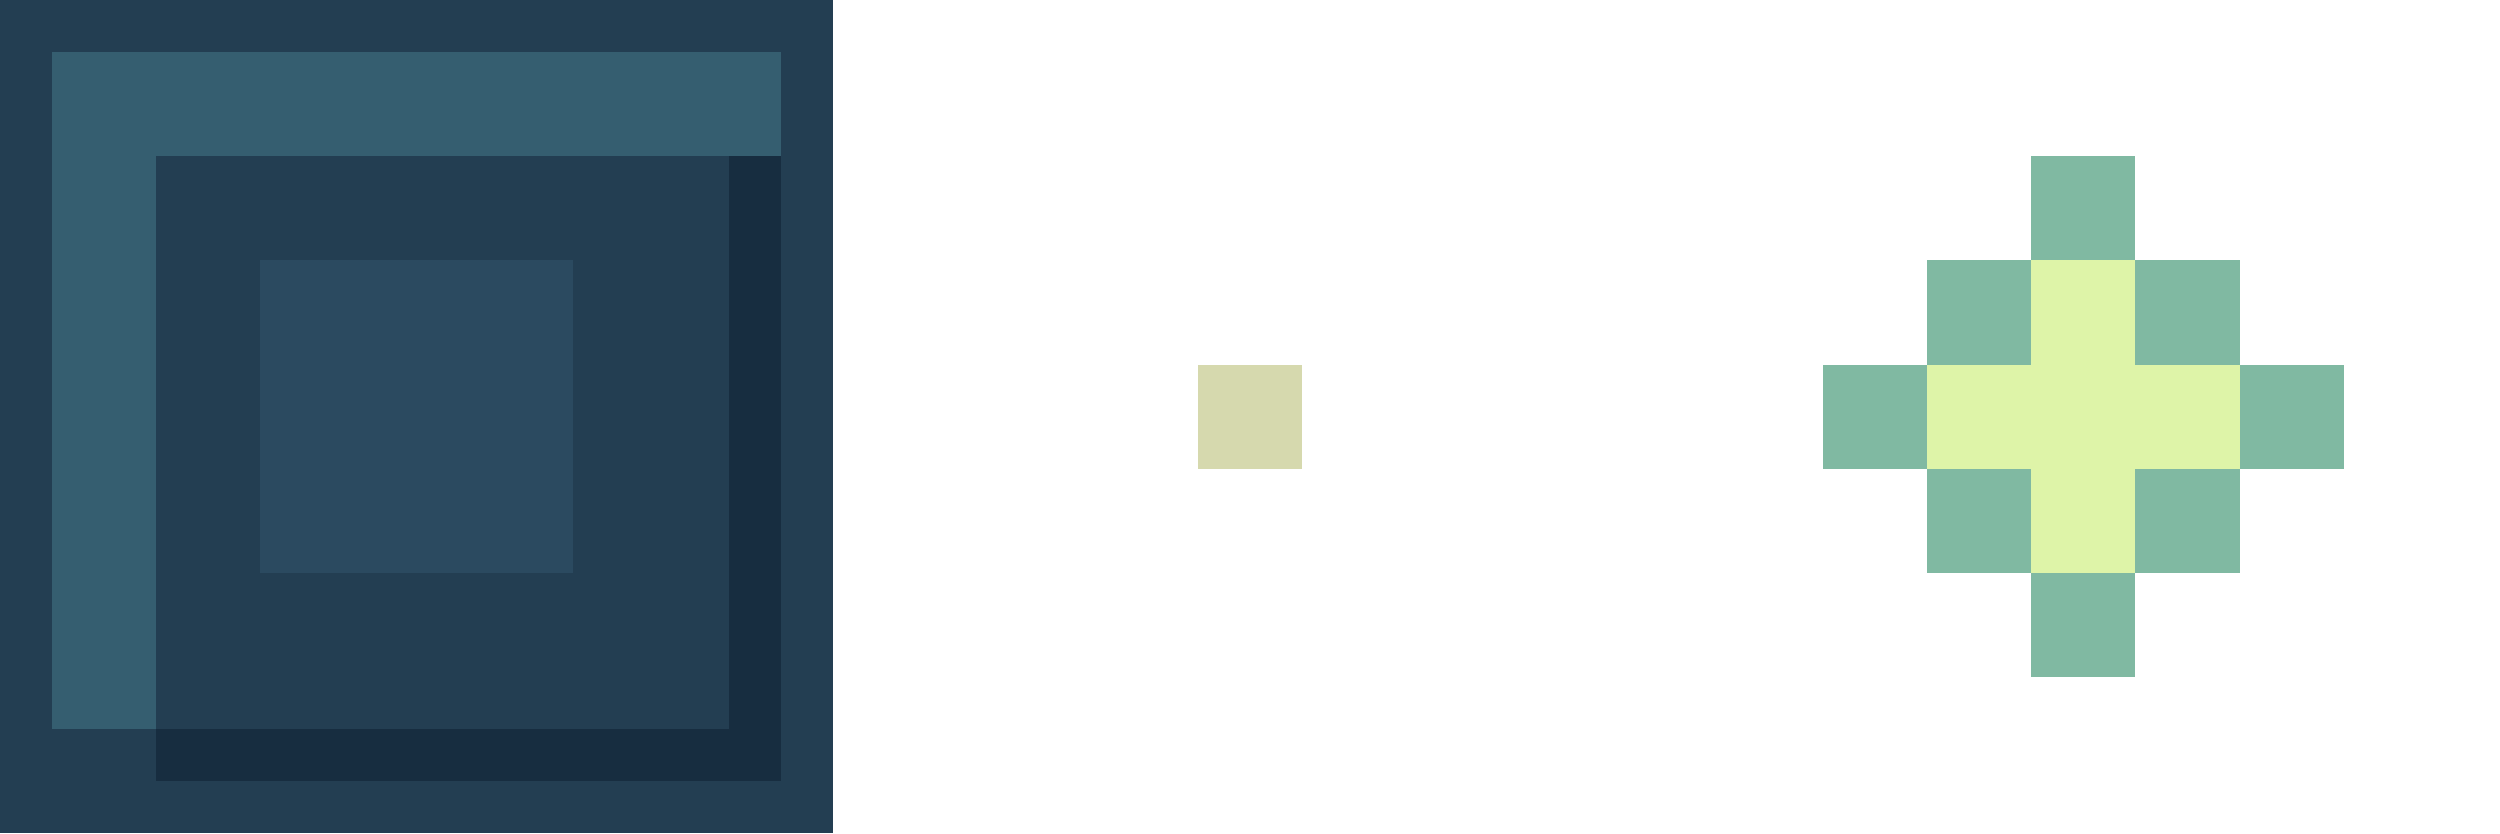
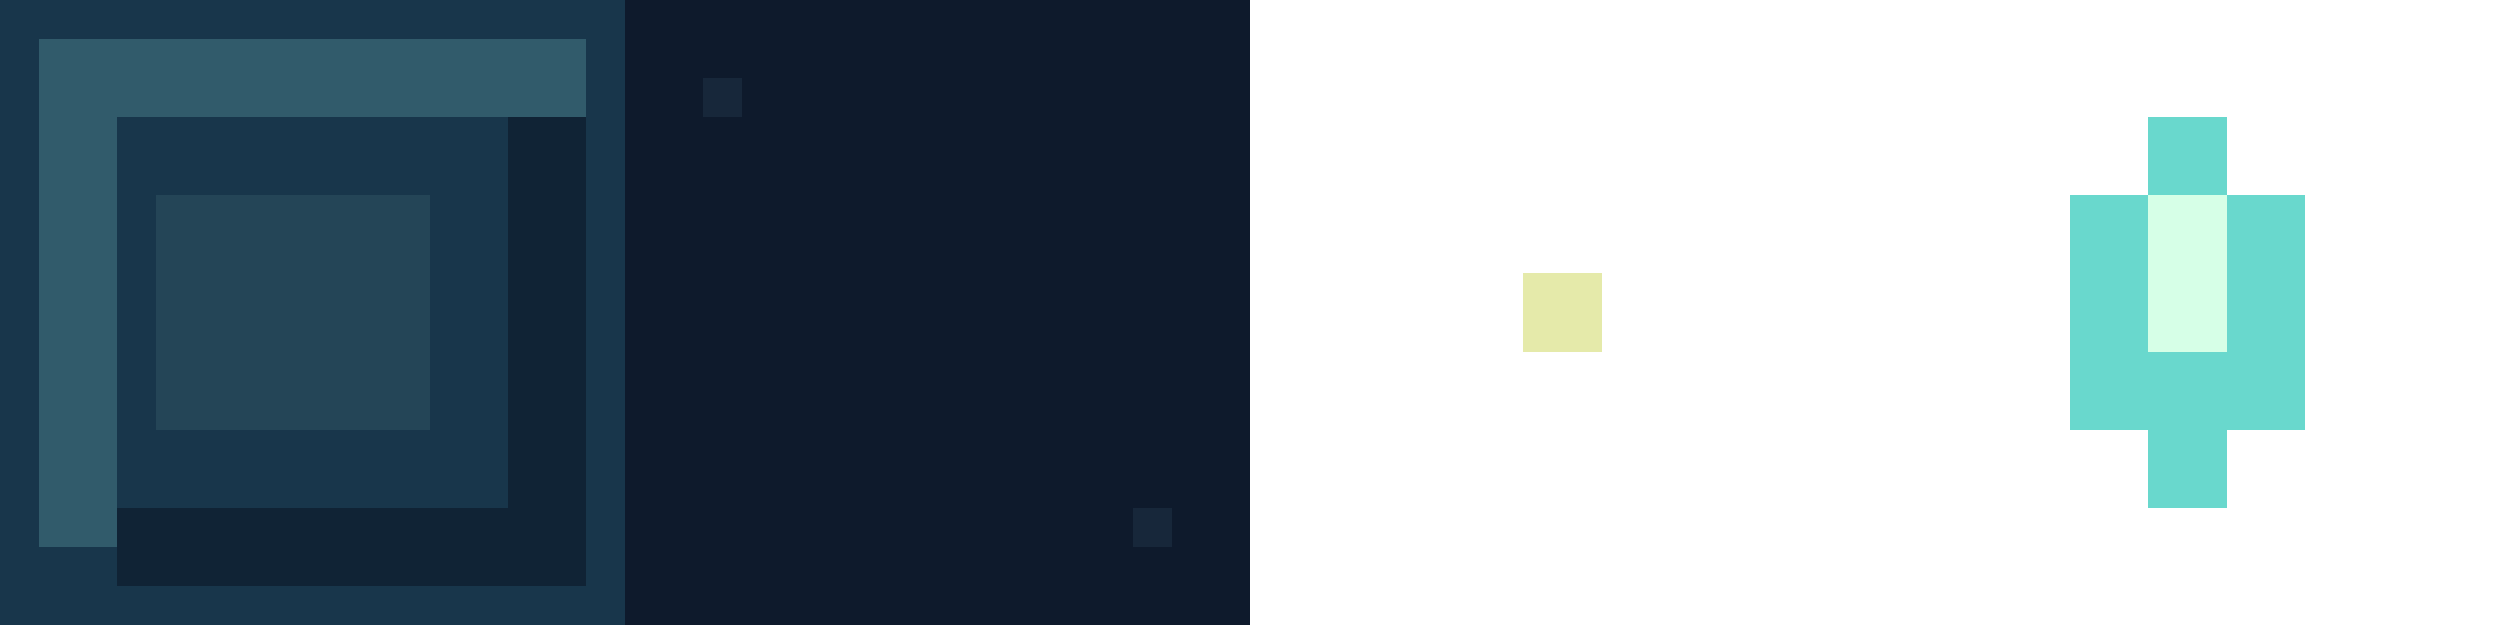
- <svg xmlns="http://www.w3.org/2000/svg" width="48" height="16" viewBox="0 0 48 16" shape-rendering="crispEdges">
-   <path fill="#233e52" d="M0 0h16v16H0z" />
-   <path fill="#355e70" d="M1 1h14v2H1zM1 3h2v11H1z" />
-   <path fill="#172d40" d="M3 14h12v1H3zM14 3h1v11h-1z" />
-   <path fill="#2b4a60" d="M5 5h6v6H5z" />
-   <path fill="#d6d9ae" d="M23 7h2v2h-2z" />
-   <path fill="#80b9a2" d="M39 3h2v2h2v2h2v2h-2v2h-2v2h-2v-2h-2V9h-2V7h2V5h2z" />
-   <path fill="#def4a8" d="M39 5h2v6h-2zM37 7h6v2h-6z" />
+ <svg xmlns="http://www.w3.org/2000/svg" width="64" height="16" viewBox="0 0 64 16" shape-rendering="crispEdges">
+   <g>
+     <path fill="#18364b" d="M0 0h16v16H0z" />
+     <path fill="#315b6b" d="M1 1h14v2H1zM1 3h2v11H1z" />
+     <path fill="#102335" d="M3 13h12v2H3zM13 3h2v10h-2z" />
+     <path fill="#244557" d="M4 5h7v6H4z" />
+   </g>
+   <path fill="#0e1a2c" d="M16 0h16v16H16z" />
+   <path fill="#17273a" d="M18 2h1v1h-1zM29 13h1v1h-1z" />
+   <path fill="#e5eaaa" d="M39 7h2v2h-2z" />
+   <path fill="#69d8cd" d="M55 3h2v2h-2zM53 5h6v6h-6zM55 11h2v2h-2z" />
+   <path fill="#d6ffe7" d="M55 5h2v4h-2z" />
</svg>
